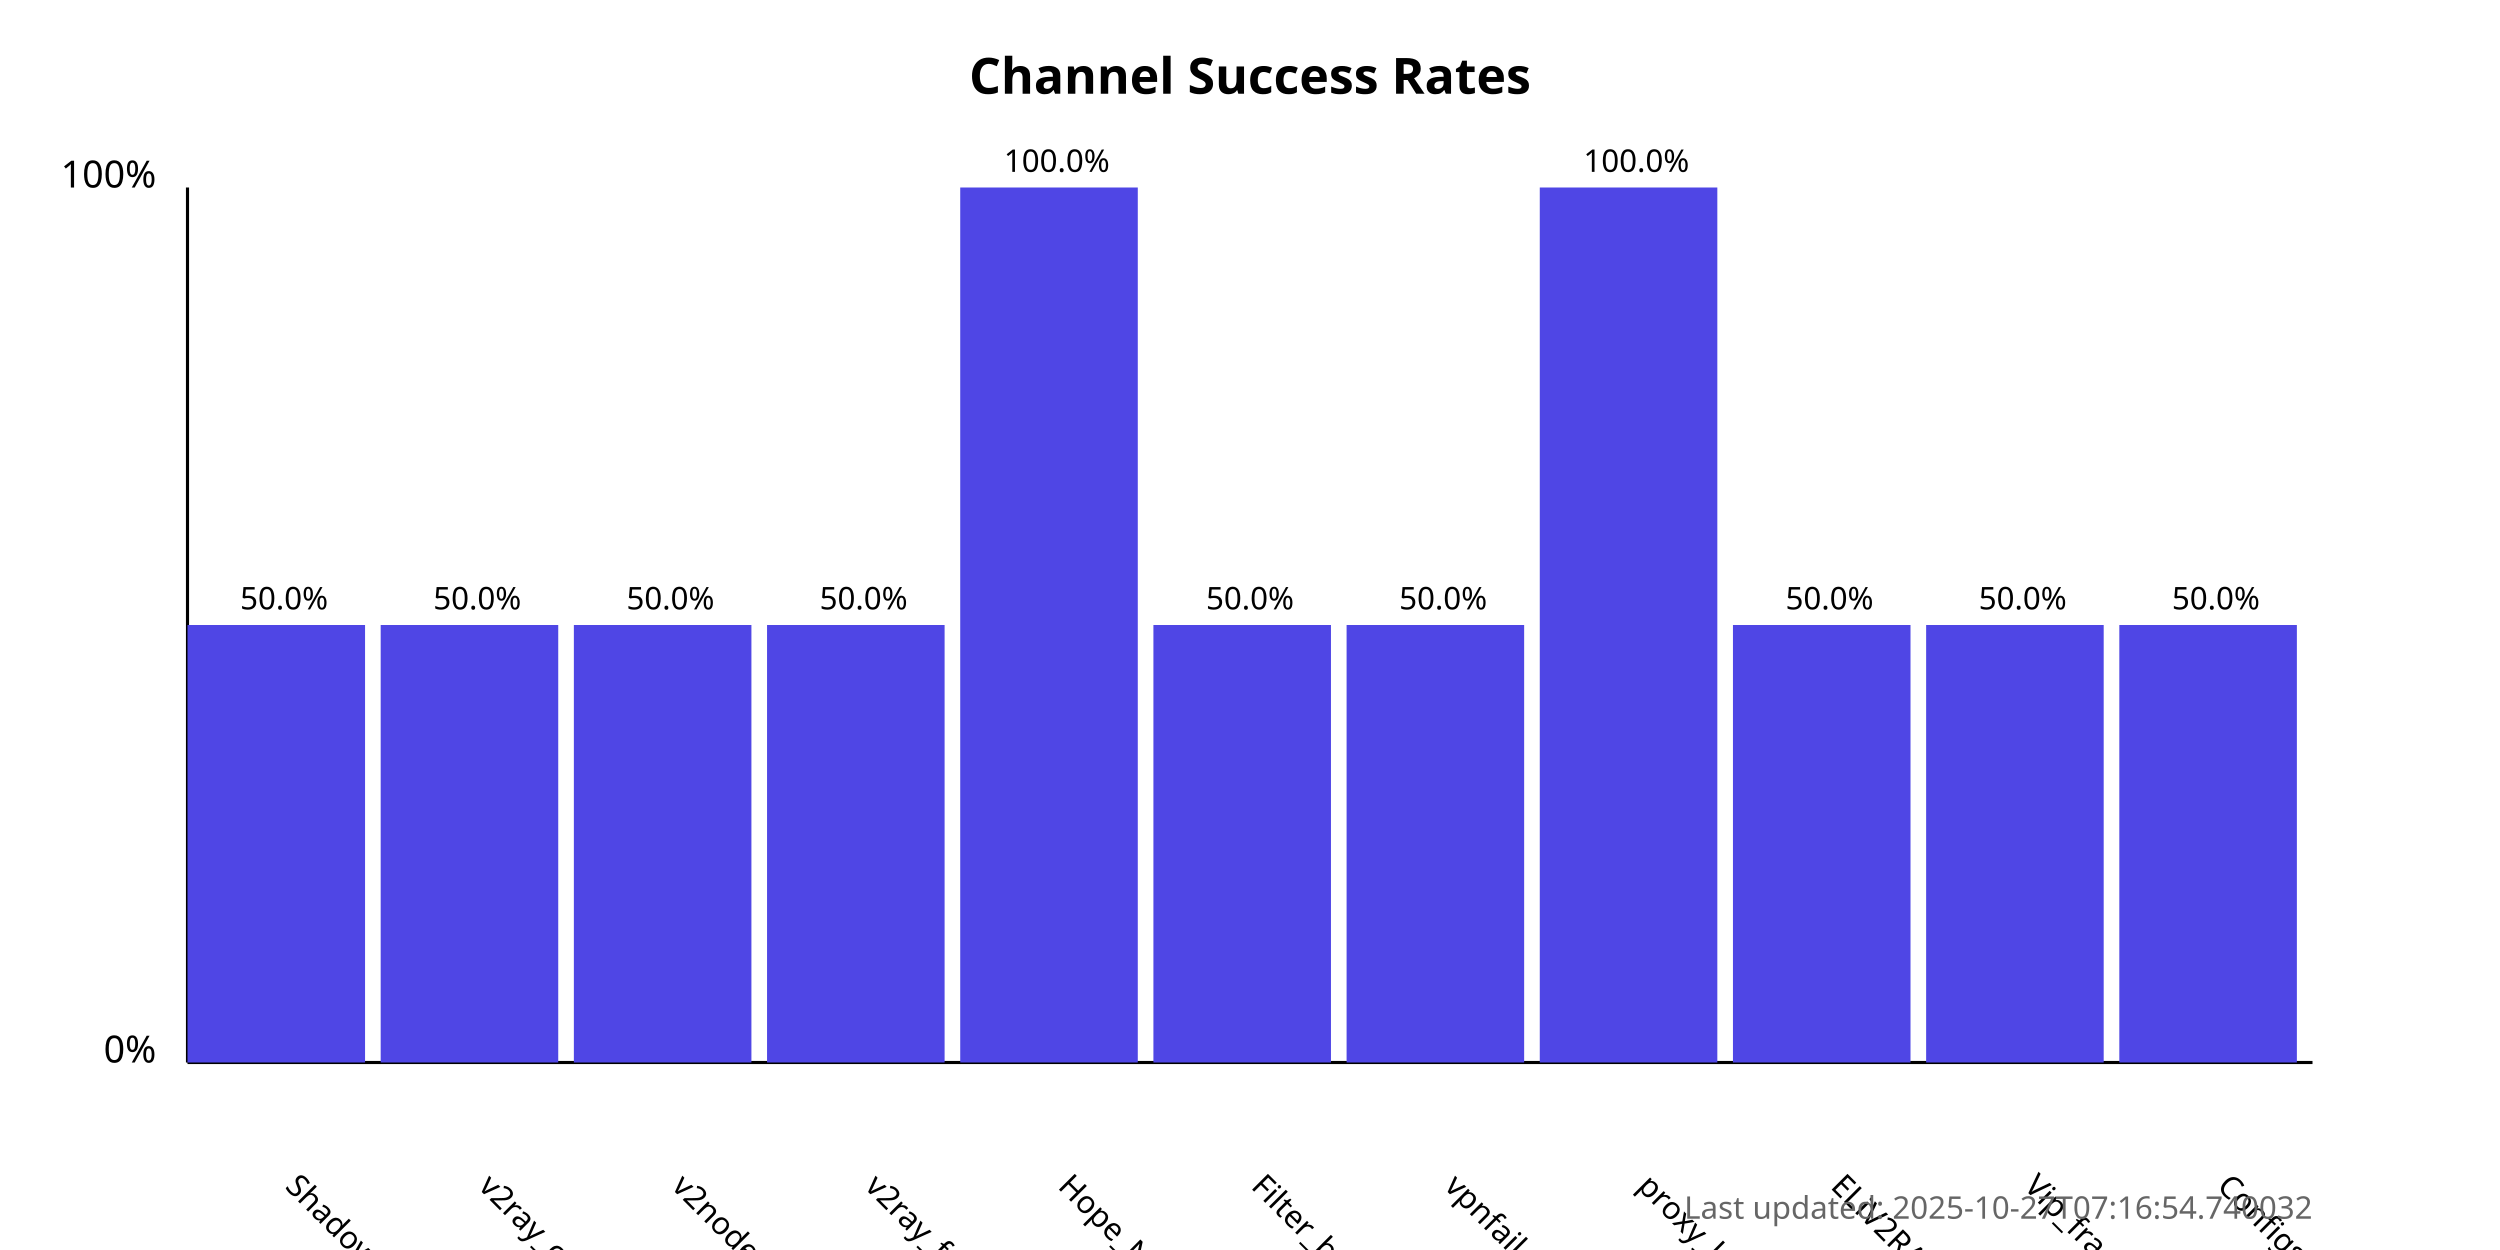
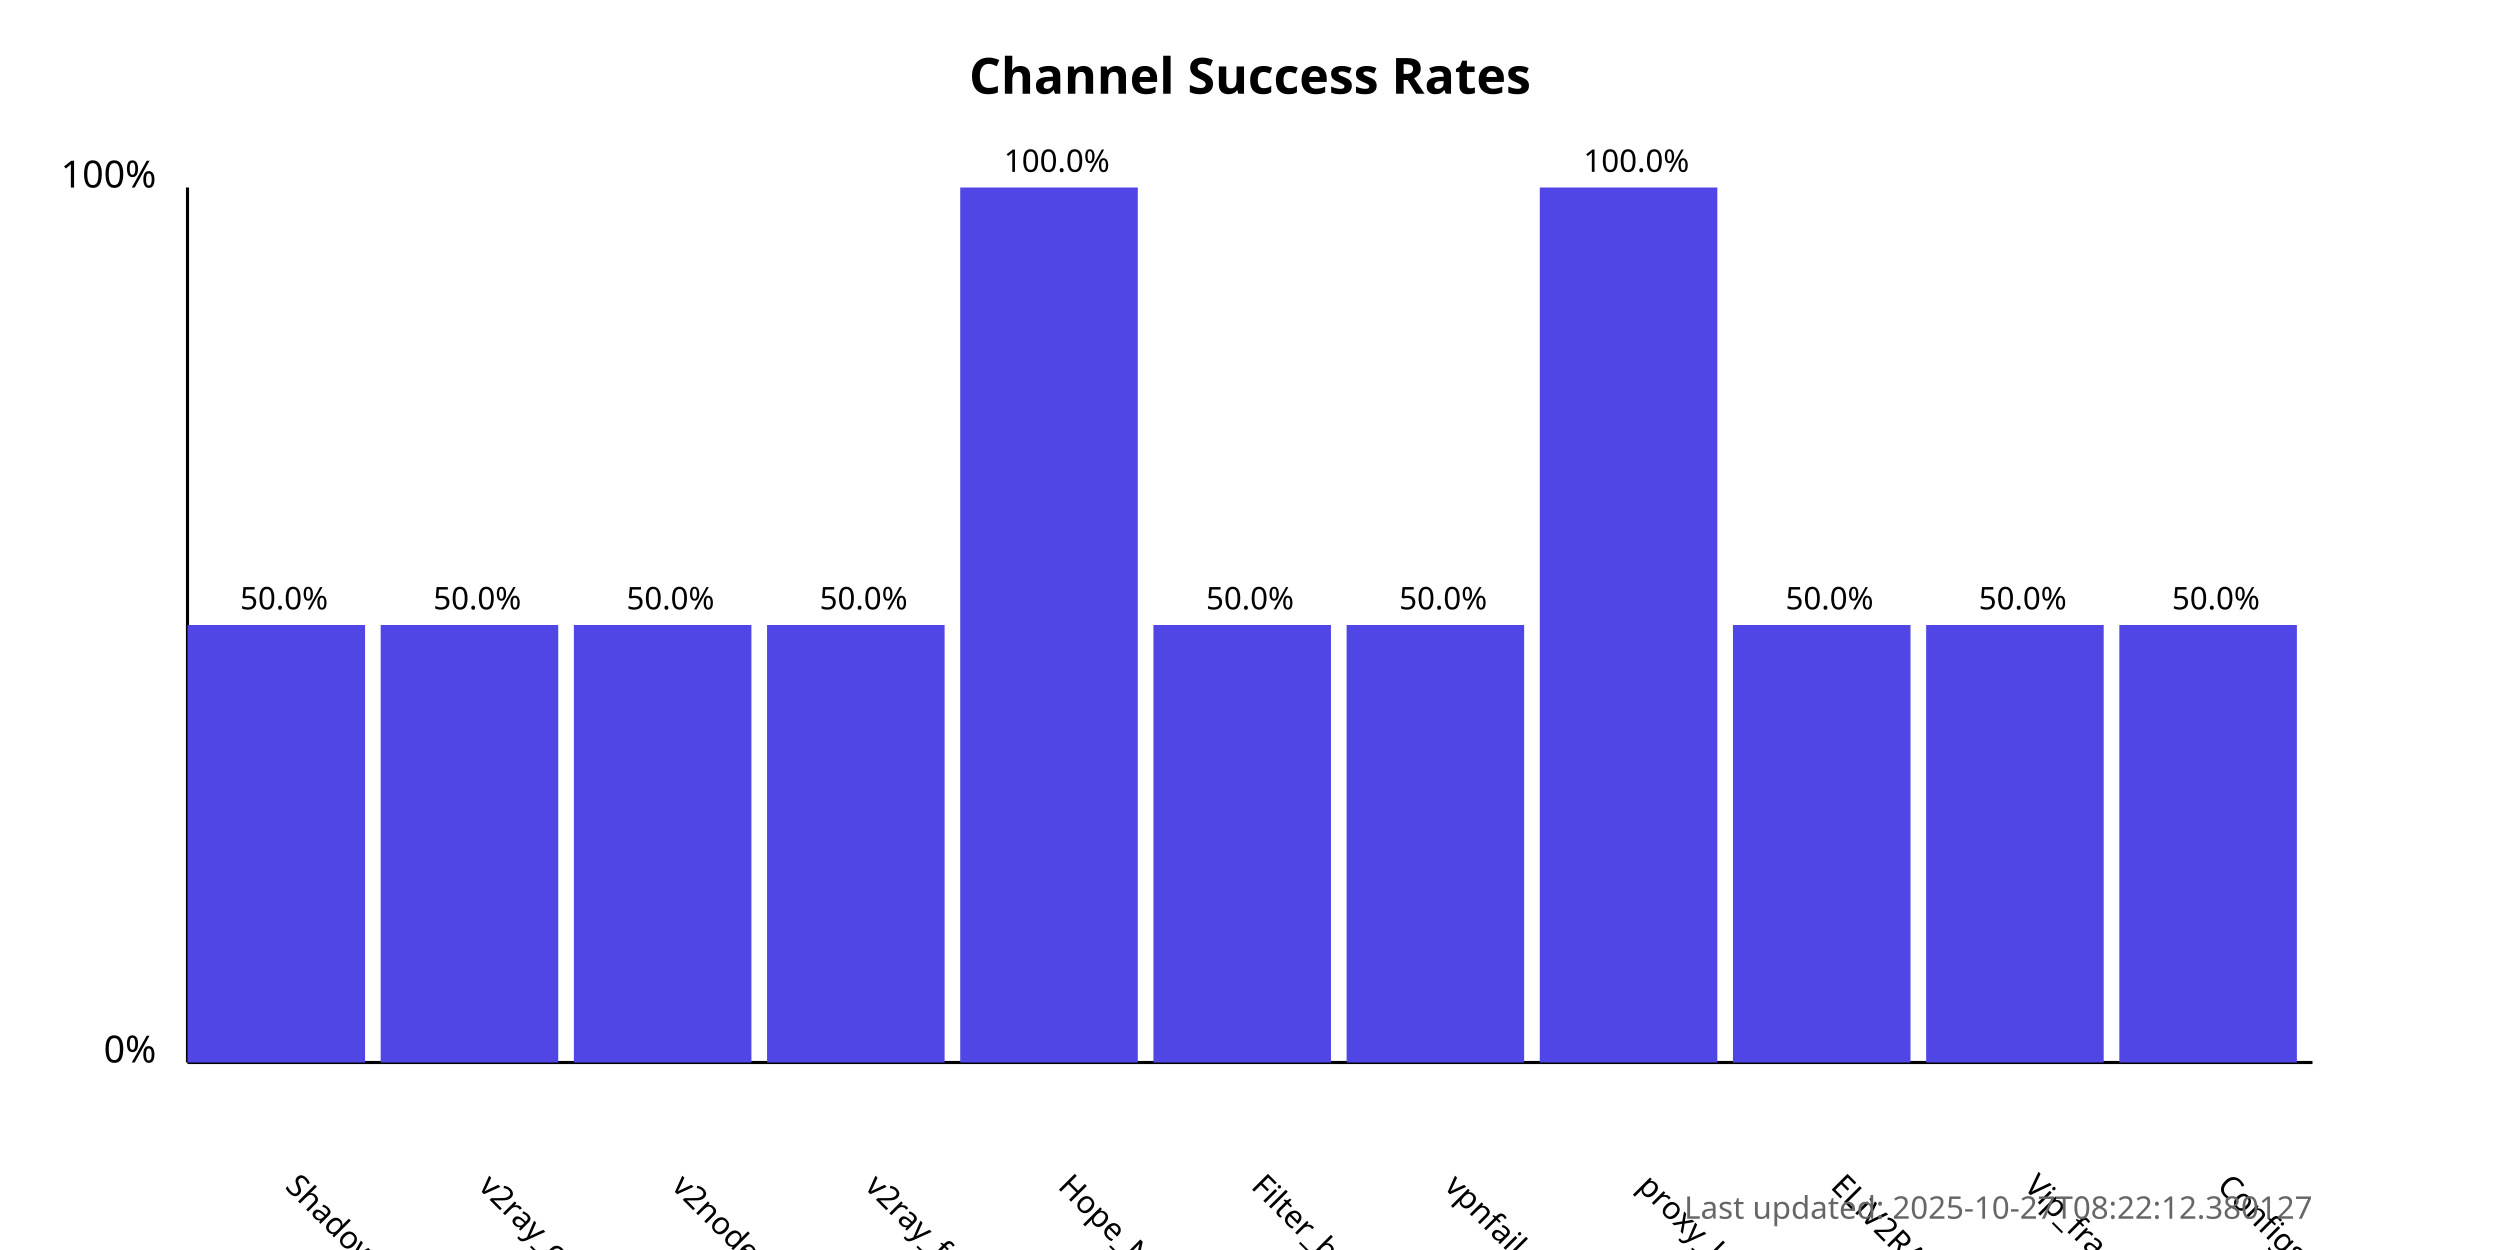
<svg xmlns="http://www.w3.org/2000/svg" width="800" height="400">
  <style>
            .chart-title { font: bold 16px sans-serif; }
            .axis-label { font: 12px sans-serif; }
            .tick-label { font: 10px sans-serif; }
            .bar { fill: #4f46e5; }
            .bar:hover { fill: #6366f1; }
            .timestamp { font: 10px sans-serif; fill: #666; }
        </style>
  <text x="400.0" y="30" text-anchor="middle" class="chart-title">
            Channel Success Rates
        </text>
  <line x1="60" y1="340" x2="60" y2="60" stroke="black" stroke-width="1" />
  <line x1="60" y1="340" x2="740" y2="340" stroke="black" stroke-width="1" />
  <text x="50" y="340" text-anchor="end" class="axis-label">0%</text>
  <text x="50" y="60" text-anchor="end" class="axis-label">100%</text>
  <g>
    <rect x="60" y="200.0" width="56.818" height="140.0" class="bar" />
    <text x="90.909" y="380" transform="rotate(45, 90.90909, 380)" text-anchor="start" class="tick-label">
                ShadowProxy66
            </text>
    <text x="90.909" y="195.0" text-anchor="middle" class="tick-label">
                50.0%
            </text>
  </g>
  <g>
    <rect x="121.818" y="200.0" width="56.818" height="140.0" class="bar" />
    <text x="152.727" y="380" transform="rotate(45, 152.7273, 380)" text-anchor="start" class="tick-label">
                v2ray_configs_pool
            </text>
    <text x="152.727" y="195.0" text-anchor="middle" class="tick-label">
                50.0%
            </text>
  </g>
  <g>
    <rect x="183.636" y="200.0" width="56.818" height="140.0" class="bar" />
    <text x="214.545" y="380" transform="rotate(45, 214.5455, 380)" text-anchor="start" class="tick-label">
                v2nodes
            </text>
    <text x="214.545" y="195.0" text-anchor="middle" class="tick-label">
                50.0%
            </text>
  </g>
  <g>
    <rect x="245.455" y="200.0" width="56.818" height="140.0" class="bar" />
    <text x="276.364" y="380" transform="rotate(45, 276.3636, 380)" text-anchor="start" class="tick-label">
                v2ray_free_conf
            </text>
    <text x="276.364" y="195.0" text-anchor="middle" class="tick-label">
                50.0%
            </text>
  </g>
  <g>
    <rect x="307.273" y="60.0" width="56.818" height="280.0" class="bar" />
    <text x="338.182" y="380" transform="rotate(45, 338.1818, 380)" text-anchor="start" class="tick-label">
                Hope_Net
            </text>
    <text x="338.182" y="55.0" text-anchor="middle" class="tick-label">
                100.0%
            </text>
  </g>
  <g>
    <rect x="369.091" y="200.0" width="56.818" height="140.0" class="bar" />
    <text x="400.0" y="380" transform="rotate(45, 400.0, 380)" text-anchor="start" class="tick-label">
                Filter_breaker
            </text>
    <text x="400.0" y="195.0" text-anchor="middle" class="tick-label">
                50.0%
            </text>
  </g>
  <g>
    <rect x="430.909" y="200.0" width="56.818" height="140.0" class="bar" />
    <text x="461.818" y="380" transform="rotate(45, 461.8182, 380)" text-anchor="start" class="tick-label">
                vpnfail_vless
            </text>
    <text x="461.818" y="195.0" text-anchor="middle" class="tick-label">
                50.0%
            </text>
  </g>
  <g>
    <rect x="492.727" y="60.0" width="56.818" height="280.0" class="bar" />
    <text x="523.636" y="380" transform="rotate(45, 523.6364, 380)" text-anchor="start" class="tick-label">
                proxy_kafee
            </text>
    <text x="523.636" y="55.0" text-anchor="middle" class="tick-label">
                100.0%
            </text>
  </g>
  <g>
    <rect x="554.545" y="200.0" width="56.818" height="140.0" class="bar" />
    <text x="585.455" y="380" transform="rotate(45, 585.4545, 380)" text-anchor="start" class="tick-label">
                ELiV2RAY
            </text>
    <text x="585.455" y="195.0" text-anchor="middle" class="tick-label">
                50.0%
            </text>
  </g>
  <g>
    <rect x="616.364" y="200.0" width="56.818" height="140.0" class="bar" />
    <text x="647.273" y="380" transform="rotate(45, 647.2727, 380)" text-anchor="start" class="tick-label">
                Vip_fragment_v2ray
            </text>
    <text x="647.273" y="195.0" text-anchor="middle" class="tick-label">
                50.0%
            </text>
  </g>
  <g>
    <rect x="678.182" y="200.0" width="56.818" height="140.0" class="bar" />
    <text x="709.091" y="380" transform="rotate(45, 709.0909, 380)" text-anchor="start" class="tick-label">
                ConfigsHubPlus
            </text>
    <text x="709.091" y="195.0" text-anchor="middle" class="tick-label">
                50.0%
            </text>
  </g>
  <text x="740" y="390" text-anchor="end" class="timestamp">
-             Last updated: 2025-10-27T07:16:54.740032
+             Last updated: 2025-10-27T08:22:12.380127
        </text>
</svg>
